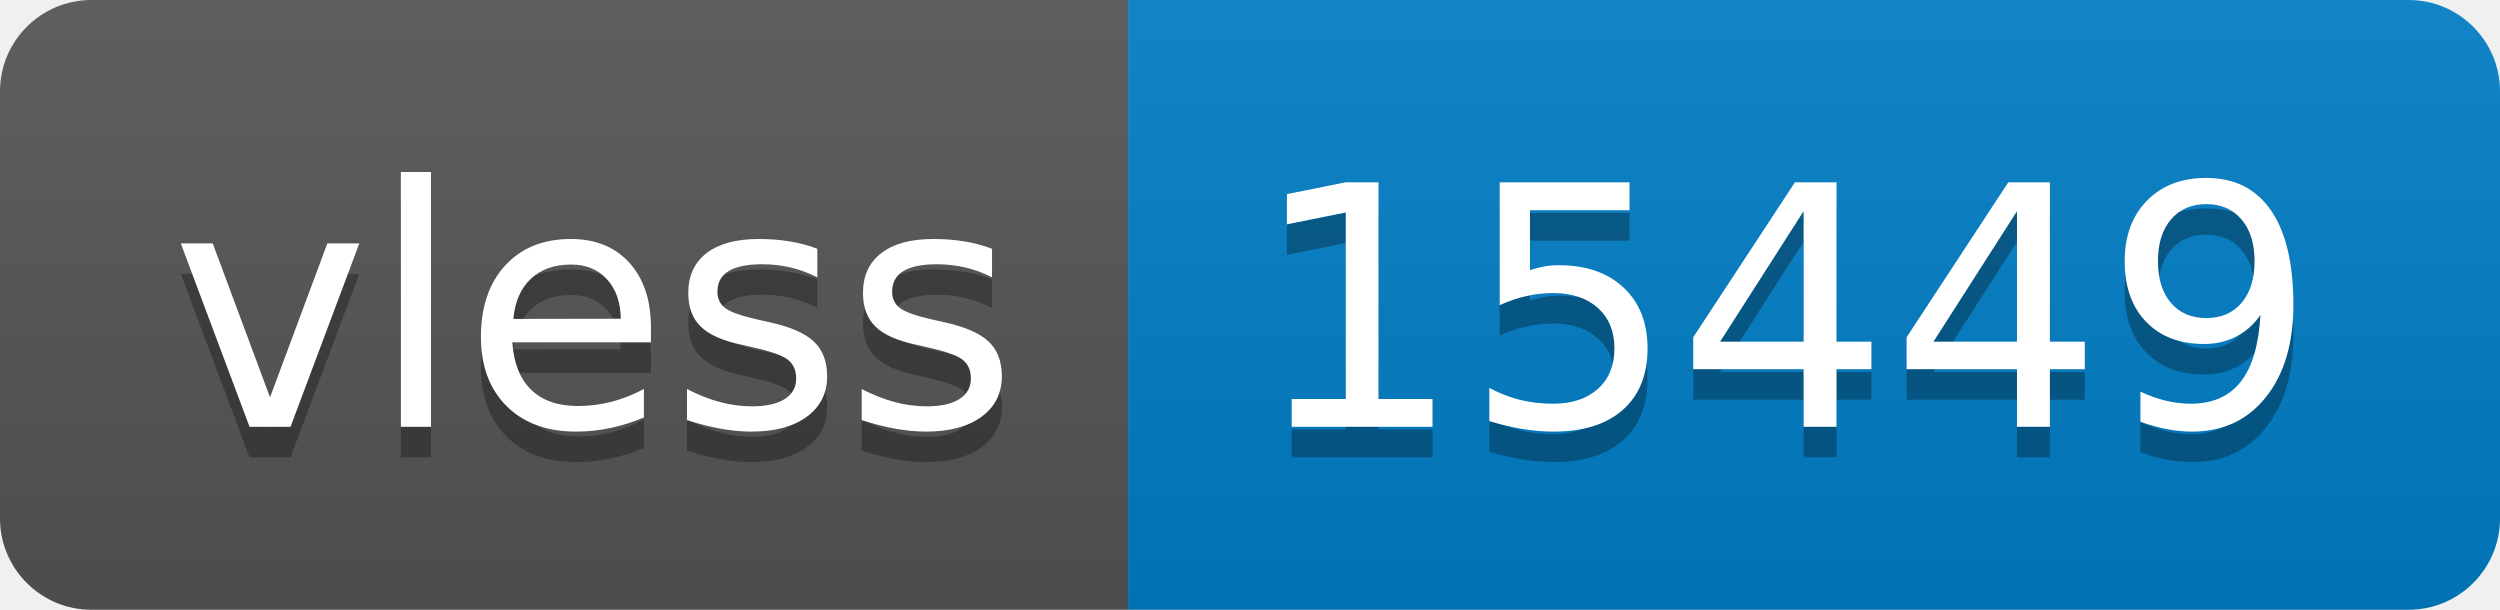
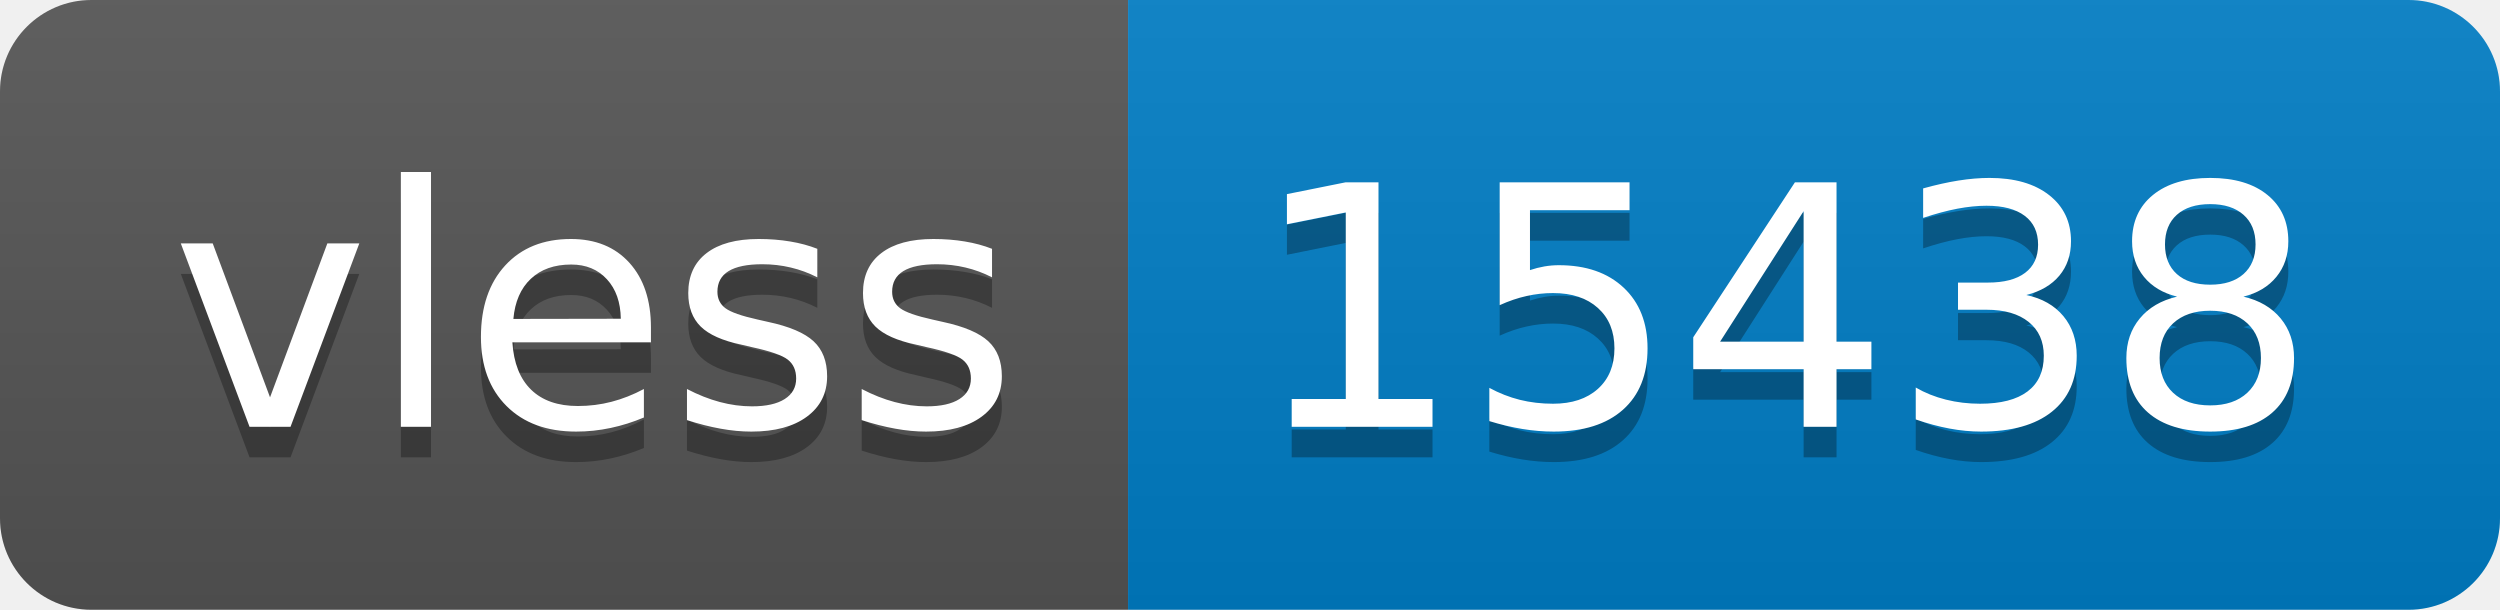
- <svg xmlns="http://www.w3.org/2000/svg" width="82" height="20" role="img" aria-label="vless: 15449">
+ <svg xmlns="http://www.w3.org/2000/svg" width="82" height="20" role="img" aria-label="vless: 15438">
  <linearGradient id="s" x2="0" y2="100%">
    <stop offset="0" stop-color="#bbb" stop-opacity=".1" />
    <stop offset="1" stop-opacity=".1" />
  </linearGradient>
  <clipPath id="r">
    <rect width="82" height="20" rx="3" fill="#fff" />
  </clipPath>
  <g clip-path="url(#r)">
    <rect width="37" height="20" fill="#555" />
    <rect x="37" width="45" height="20" fill="#007ec6" />
    <rect width="82" height="20" fill="url(#s)" />
  </g>
  <g fill="#fff" text-anchor="middle" font-family="Verdana,Geneva,DejaVu Sans,sans-serif" text-rendering="geometricPrecision" font-size="110">
    <text aria-hidden="true" x="195" y="150" fill="#010101" fill-opacity=".3" transform="scale(.1)" textLength="270">vless</text>
    <text x="195" y="140" transform="scale(.1)" fill="#fff" textLength="270">vless</text>
-     <text aria-hidden="true" x="585" y="150" fill="#010101" fill-opacity=".3" transform="scale(.1)" textLength="350">15449</text>
-     <text x="585" y="140" transform="scale(.1)" fill="#fff" textLength="350">15449</text>
+     <text aria-hidden="true" x="585" y="150" fill="#010101" fill-opacity=".3" transform="scale(.1)" textLength="350">15438</text>
+     <text x="585" y="140" transform="scale(.1)" fill="#fff" textLength="350">15438</text>
  </g>
</svg>
